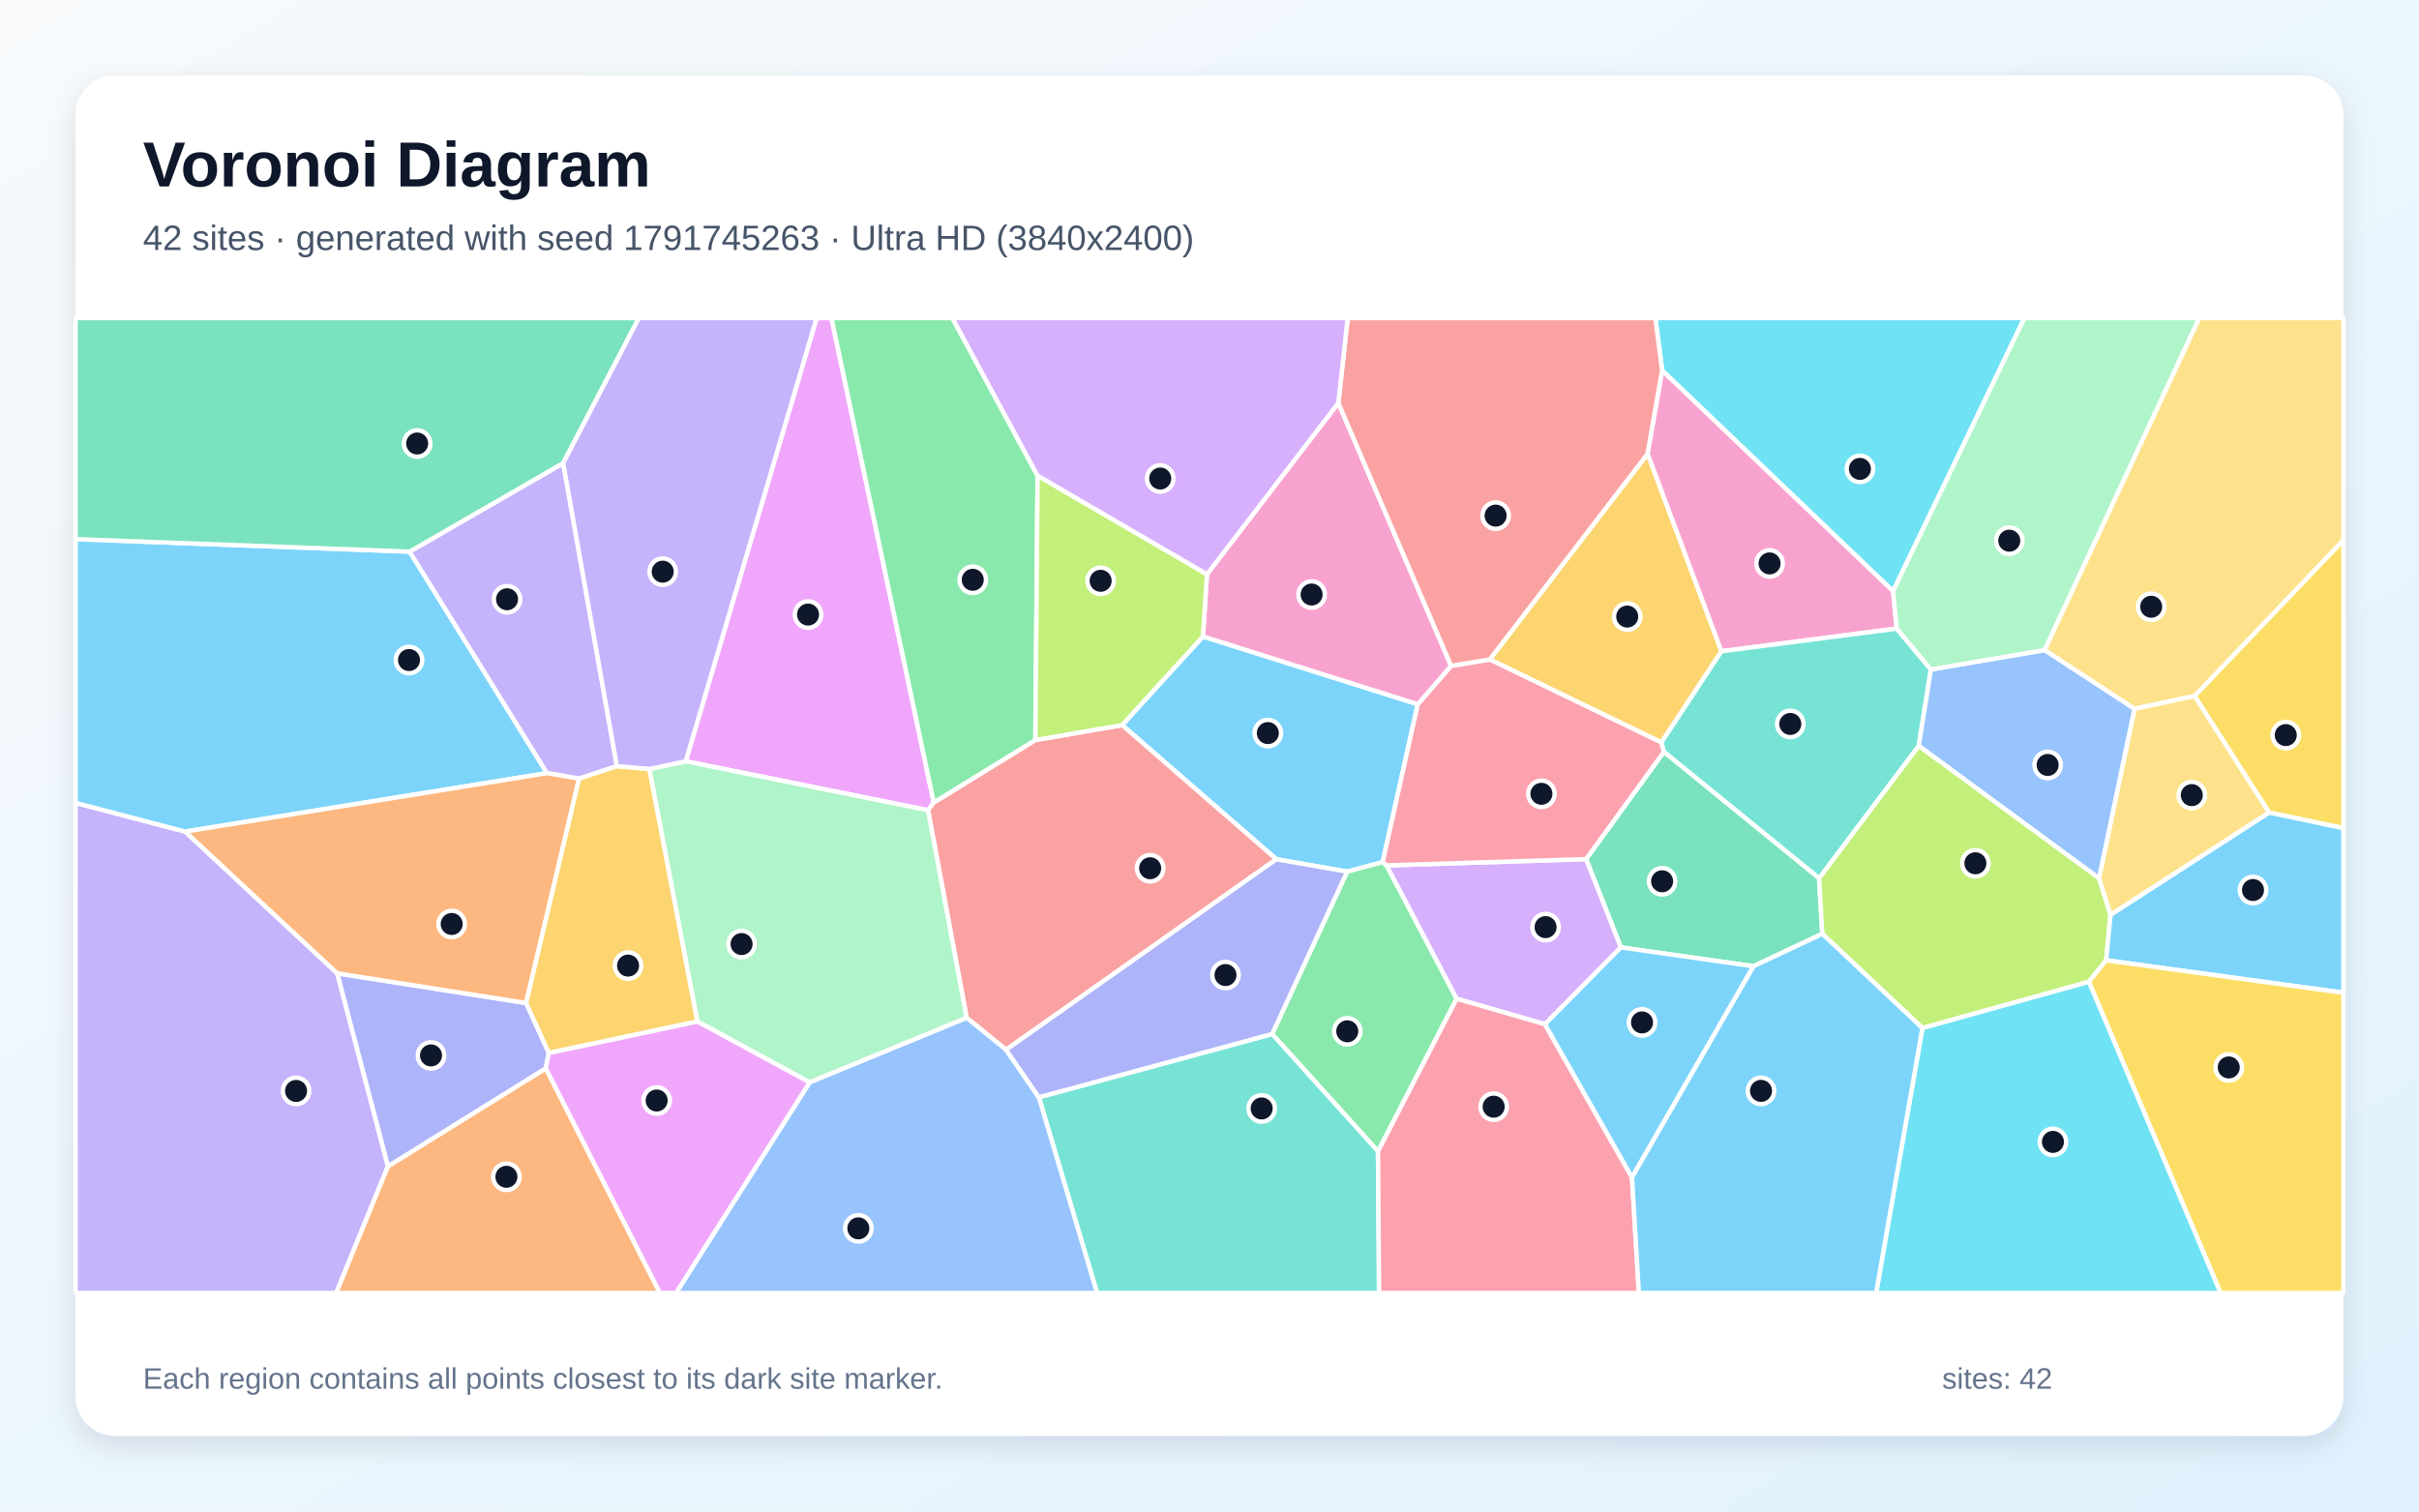
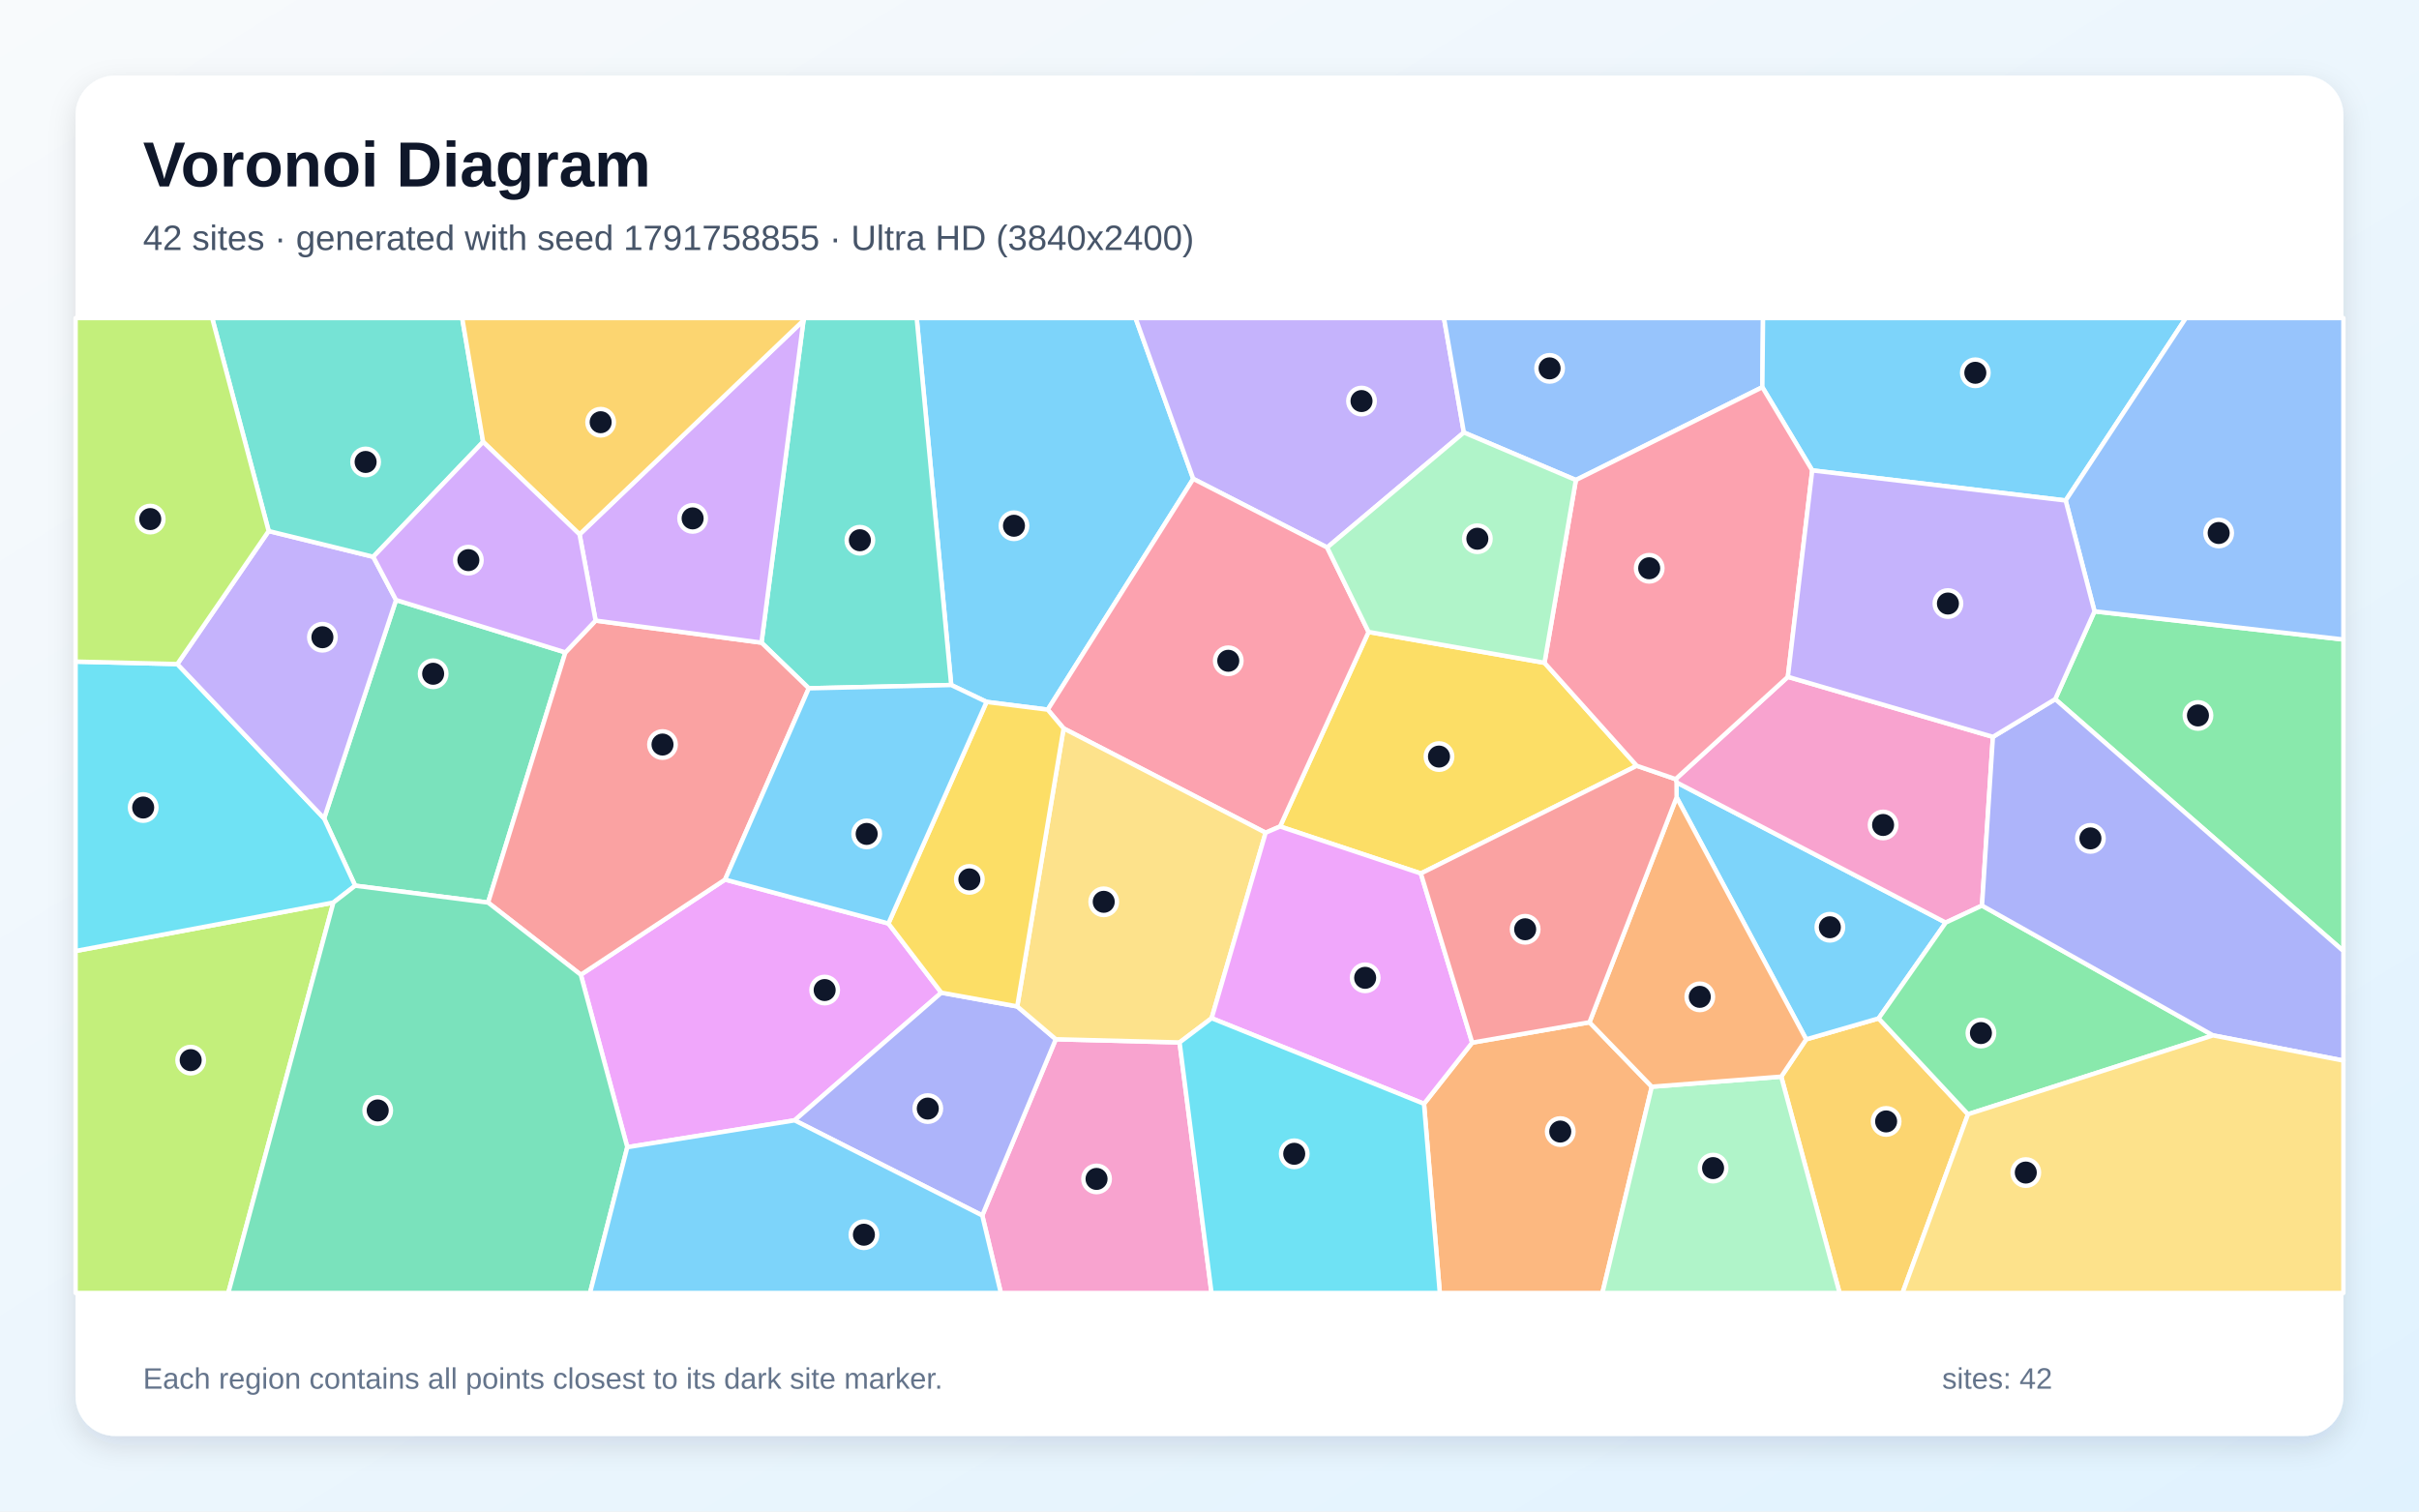
<svg xmlns="http://www.w3.org/2000/svg" width="3840" height="2400" viewBox="0 0 3840 2400" role="img" aria-labelledby="title description">
  <defs>
    <linearGradient id="background" x1="0" y1="0" x2="1" y2="1">
      <stop stop-color="#F8FAFC" />
      <stop offset="1" stop-color="#E0F2FE" />
    </linearGradient>
    <filter id="shadow" x="-5%" y="-5%" width="110%" height="110%">
      <feDropShadow dx="0" dy="15" stdDeviation="22" flood-color="#0F172A" flood-opacity=".12" />
    </filter>
  </defs>
  <rect width="3840" height="2400" fill="url(#background)" />
  <rect x="120" y="120" width="3600" height="2160" rx="63" fill="#FFFFFF" filter="url(#shadow)" />
  <g font-family="Arial, sans-serif">
    <text x="227" y="296" font-size="101" font-weight="700" fill="#0F172A">Voronoi Diagram</text>
-     <text x="227" y="397" font-size="56" fill="#475569">42 sites · generated with seed 1791745263 · Ultra HD (3840x2400)</text>
+     <text x="227" y="397" font-size="56" fill="#475569">42 sites · generated with seed 1791758855 · Ultra HD (3840x2400)</text>
  </g>
  <g stroke="#FFFFFF" stroke-width="7" stroke-linejoin="round">
-     <polygon points="1909.6,1010.5 2250.6,1118.2 2194.9,1368.9 2138.5,1384.0 2026.1,1364.3 1781.3,1151.3" fill="#38BDF8" fill-opacity="0.65" />
-     <polygon points="120.0,1274.8 293.9,1320.4 535.4,1545.5 615.9,1851.8 533.7,2053.0 120.0,2053.0" fill="#A78BFA" fill-opacity="0.65" />
-     <polygon points="2638.5,587.9 3005.2,938.5 3010.9,998.1 2732.4,1034.1 2615.3,720.7" fill="#F472B6" fill-opacity="0.65" />
-     <polygon points="615.9,1851.8 866.4,1696.2 1047.6,2053.0 533.7,2053.0" fill="#FB923C" fill-opacity="0.65" />
-     <polygon points="3601.9,1290.1 3483.7,1105.1 3720.0,857.5 3720.0,1315.0" fill="#FACC15" fill-opacity="0.65" />
-     <polygon points="2187.5,1828.1 2019.4,1641.8 2138.5,1384.0 2194.9,1368.9 2201.2,1374.1 2312.4,1585.8" fill="#4ADE80" fill-opacity="0.65" />
-     <polygon points="3065.2,1063.0 3045.9,1184.4 2887.7,1394.6 2641.3,1193.8 2637.1,1178.8 2732.4,1034.1 3010.9,998.1" fill="#2DD4BF" fill-opacity="0.65" />
-     <polygon points="3332.2,1394.8 3045.9,1184.4 3065.2,1063.0 3245.8,1032.1 3388.6,1125.5" fill="#60A5FA" fill-opacity="0.65" />
-     <polygon points="1482.3,1274.2 1473.2,1286.5 1088.5,1208.8 1296.3,505.0 1319.9,505.0" fill="#E879F9" fill-opacity="0.65" />
-     <polygon points="2783.6,1534.2 2573.0,1504.3 2517.8,1364.1 2641.3,1193.8 2887.7,1394.6 2892.8,1482.7" fill="#34D399" fill-opacity="0.65" />
-     <polygon points="1597.1,1666.8 1534.4,1616.0 1473.2,1286.5 1482.3,1274.2 1643.6,1175.0 1781.3,1151.3 2026.1,1364.3" fill="#F87171" fill-opacity="0.65" />
-     <polygon points="835.2,1592.6 871.2,1671.8 866.4,1696.2 615.9,1851.8 535.4,1545.5" fill="#818CF8" fill-opacity="0.65" />
-     <polygon points="2637.1,1178.8 2364.9,1047.1 2615.3,720.7 2732.4,1034.1" fill="#FBBF24" fill-opacity="0.65" />
-     <polygon points="3315.9,1558.9 3051.7,1632.4 2892.8,1482.7 2887.7,1394.6 3045.9,1184.4 3332.2,1394.8 3350.3,1452.4 3343.4,1524.8" fill="#A3E635" fill-opacity="0.65" />
-     <polygon points="2452.5,1626.3 2312.4,1585.8 2201.2,1374.1 2517.8,1364.1 2573.0,1504.3" fill="#C084FC" fill-opacity="0.65" />
-     <polygon points="2303.5,1057.2 2364.9,1047.1 2637.1,1178.8 2641.3,1193.8 2517.8,1364.1 2201.2,1374.1 2194.9,1368.9 2250.6,1118.2" fill="#FB7185" fill-opacity="0.65" />
-     <polygon points="3005.2,938.5 2638.5,587.9 2627.8,505.0 3213.6,505.0" fill="#22D3EE" fill-opacity="0.65" />
-     <polygon points="3245.8,1032.1 3065.2,1063.0 3010.9,998.1 3005.2,938.5 3213.6,505.0 3491.3,505.0" fill="#86EFAC" fill-opacity="0.65" />
-     <polygon points="3483.7,1105.1 3388.6,1125.5 3245.8,1032.1 3491.3,505.0 3720.0,505.0 3720.0,857.5" fill="#FCD34D" fill-opacity="0.65" />
-     <polygon points="650.3,875.9 868.4,1227.6 293.9,1320.4 120.0,1274.8 120.0,856.0" fill="#38BDF8" fill-opacity="0.65" />
-     <polygon points="3343.4,1524.8 3350.3,1452.4 3601.9,1290.1 3720.0,1315.0 3720.0,1576.3" fill="#38BDF8" fill-opacity="0.65" />
-     <polygon points="894.0,735.3 979.3,1216.5 919.3,1236.3 868.4,1227.6 650.3,875.9" fill="#A78BFA" fill-opacity="0.65" />
-     <polygon points="2124.5,639.8 2303.5,1057.2 2250.6,1118.2 1909.6,1010.5 1916.0,911.8" fill="#F472B6" fill-opacity="0.65" />
-     <polygon points="868.4,1227.6 919.3,1236.3 835.2,1592.6 535.4,1545.5 293.9,1320.4" fill="#FB923C" fill-opacity="0.65" />
-     <polygon points="3315.9,1558.9 3343.4,1524.8 3720.0,1576.3 3720.0,2053.0 3525.0,2053.0" fill="#FACC15" fill-opacity="0.65" />
-     <polygon points="1647.1,755.2 1643.6,1175.0 1482.3,1274.2 1319.9,505.0 1511.9,505.0" fill="#4ADE80" fill-opacity="0.65" />
-     <polygon points="1649.1,1742.3 2019.4,1641.8 2187.5,1828.1 2189.2,2053.0 1741.5,2053.0" fill="#2DD4BF" fill-opacity="0.65" />
-     <polygon points="1285.3,1718.4 1534.4,1616.0 1597.1,1666.8 1649.1,1742.3 1741.5,2053.0 1073.1,2053.0" fill="#60A5FA" fill-opacity="0.65" />
-     <polygon points="866.4,1696.2 871.2,1671.8 1107.2,1621.7 1285.3,1718.4 1073.1,2053.0 1047.6,2053.0" fill="#E879F9" fill-opacity="0.65" />
-     <polygon points="894.0,735.3 650.3,875.9 120.0,856.0 120.0,505.0 1014.2,505.0" fill="#34D399" fill-opacity="0.65" />
-     <polygon points="2638.5,587.9 2615.3,720.7 2364.9,1047.1 2303.5,1057.2 2124.5,639.8 2139.4,505.0 2627.8,505.0" fill="#F87171" fill-opacity="0.65" />
-     <polygon points="1649.1,1742.3 1597.1,1666.8 2026.1,1364.3 2138.5,1384.0 2019.4,1641.8" fill="#818CF8" fill-opacity="0.65" />
-     <polygon points="1031.0,1221.0 1107.2,1621.7 871.2,1671.8 835.2,1592.6 919.3,1236.3 979.3,1216.5" fill="#FBBF24" fill-opacity="0.65" />
-     <polygon points="1643.6,1175.0 1647.1,755.2 1916.0,911.8 1909.6,1010.5 1781.3,1151.3" fill="#A3E635" fill-opacity="0.65" />
-     <polygon points="2124.5,639.8 1916.0,911.8 1647.1,755.2 1511.9,505.0 2139.4,505.0" fill="#C084FC" fill-opacity="0.65" />
-     <polygon points="2187.5,1828.1 2312.4,1585.8 2452.5,1626.3 2590.7,1869.5 2601.6,2053.0 2189.2,2053.0" fill="#FB7185" fill-opacity="0.65" />
-     <polygon points="3051.7,1632.4 3315.9,1558.9 3525.0,2053.0 2978.2,2053.0" fill="#22D3EE" fill-opacity="0.65" />
-     <polygon points="1285.3,1718.4 1107.2,1621.7 1031.0,1221.0 1088.5,1208.8 1473.2,1286.5 1534.4,1616.0" fill="#86EFAC" fill-opacity="0.65" />
-     <polygon points="3350.3,1452.4 3332.2,1394.8 3388.6,1125.5 3483.7,1105.1 3601.9,1290.1" fill="#FCD34D" fill-opacity="0.65" />
-     <polygon points="2590.7,1869.5 2452.5,1626.3 2573.0,1504.3 2783.6,1534.2" fill="#38BDF8" fill-opacity="0.65" />
-     <polygon points="2590.7,1869.5 2783.6,1534.2 2892.8,1482.7 3051.7,1632.4 2978.2,2053.0 2601.6,2053.0" fill="#38BDF8" fill-opacity="0.65" />
-     <polygon points="1088.5,1208.8 1031.0,1221.0 979.3,1216.5 894.0,735.3 1014.2,505.0 1296.3,505.0" fill="#A78BFA" fill-opacity="0.65" />
+     <polygon points="1663.2,1126.8 1566.1,1114.5 1510.0,1087.7 1455.2,505.0 1802.6,505.0 1894.2,760.3" fill="#38BDF8" fill-opacity="0.65" />
+     <polygon points="2323.8,686.7 2106.8,869.3 1894.2,760.3 1802.6,505.0 2292.2,505.0" fill="#A78BFA" fill-opacity="0.65" />
+     <polygon points="1559.3,1929.9 1676.0,1650.1 1872.5,1655.2 1923.2,2053.0 1588.8,2053.0" fill="#F472B6" fill-opacity="0.65" />
+     <polygon points="2260.5,1752.6 2337.0,1655.5 2523.2,1623.2 2622.1,1725.5 2543.7,2053.0 2285.6,2053.0" fill="#FB923C" fill-opacity="0.65" />
+     <polygon points="2451.8,1052.4 2598.3,1215.9 2255.5,1386.9 2032.0,1312.3 2172.5,1003.4" fill="#FACC15" fill-opacity="0.65" />
+     <polygon points="3262.5,1110.1 3324.9,970.7 3720.0,1015.4 3720.0,1510.1" fill="#4ADE80" fill-opacity="0.65" />
+     <polygon points="1283.9,1092.9 1208.8,1020.4 1275.5,508.7 1277.2,505.0 1455.2,505.0 1510.0,1087.7" fill="#2DD4BF" fill-opacity="0.65" />
+     <polygon points="2797.6,614.8 2501.6,762.2 2323.8,686.7 2292.2,505.0 2798.7,505.0" fill="#60A5FA" fill-opacity="0.65" />
+     <polygon points="995.8,1821.5 922.0,1547.7 1151.0,1396.6 1410.3,1466.3 1494.3,1576.2 1261.4,1778.9" fill="#E879F9" fill-opacity="0.65" />
+     <polygon points="563.8,1406.3 514.5,1299.5 628.7,952.7 897.5,1035.9 774.8,1433.1" fill="#34D399" fill-opacity="0.65" />
+     <polygon points="774.8,1433.1 897.5,1035.9 945.5,985.4 1208.8,1020.4 1283.9,1092.9 1151.0,1396.6 922.0,1547.7" fill="#F87171" fill-opacity="0.65" />
+     <polygon points="1261.4,1778.9 1494.3,1576.2 1614.8,1598.0 1676.0,1650.1 1559.3,1929.9" fill="#818CF8" fill-opacity="0.65" />
+     <polygon points="2827.6,1709.5 2867.2,1650.3 2982.2,1617.0 3124.1,1769.2 3020.1,2053.0 2920.2,2053.0" fill="#FBBF24" fill-opacity="0.65" />
+     <polygon points="120.0,1510.0 529.2,1433.1 362.4,2053.0 120.0,2053.0" fill="#A3E635" fill-opacity="0.65" />
+     <polygon points="945.5,985.4 920.0,848.5 1275.5,508.7 1208.8,1020.4" fill="#C084FC" fill-opacity="0.65" />
+     <polygon points="2172.5,1003.4 2032.0,1312.3 2009.1,1322.2 1688.4,1156.6 1663.2,1126.8 1894.2,760.3 2106.8,869.3" fill="#FB7185" fill-opacity="0.65" />
+     <polygon points="529.2,1433.1 120.0,1510.0 120.0,1050.5 281.5,1054.4 514.5,1299.5 563.8,1406.3" fill="#22D3EE" fill-opacity="0.65" />
+     <polygon points="2622.1,1725.5 2827.6,1709.5 2920.2,2053.0 2543.7,2053.0" fill="#86EFAC" fill-opacity="0.65" />
+     <polygon points="1688.4,1156.6 2009.1,1322.2 1923.4,1616.7 1872.5,1655.2 1676.0,1650.1 1614.8,1598.0" fill="#FCD34D" fill-opacity="0.65" />
+     <polygon points="3279.1,794.7 2876.8,746.9 2797.6,614.8 2798.7,505.0 3469.9,505.0" fill="#38BDF8" fill-opacity="0.65" />
+     <polygon points="2661.5,1266.0 2661.4,1242.3 3088.7,1464.9 2982.2,1617.0 2867.2,1650.3" fill="#38BDF8" fill-opacity="0.65" />
+     <polygon points="281.5,1054.4 426.5,843.2 592.5,884.1 628.7,952.7 514.5,1299.5" fill="#A78BFA" fill-opacity="0.65" />
+     <polygon points="3163.6,1170.0 3146.3,1437.9 3088.7,1464.9 2661.4,1242.3 2659.9,1237.1 2838.1,1074.7" fill="#F472B6" fill-opacity="0.65" />
+     <polygon points="2661.5,1266.0 2867.2,1650.3 2827.6,1709.5 2622.1,1725.5 2523.2,1623.2" fill="#FB923C" fill-opacity="0.65" />
+     <polygon points="1614.8,1598.0 1494.3,1576.2 1410.3,1466.3 1566.1,1114.5 1663.2,1126.8 1688.4,1156.6" fill="#FACC15" fill-opacity="0.65" />
+     <polygon points="3124.1,1769.2 2982.2,1617.0 3088.7,1464.9 3146.3,1437.9 3513.0,1644.0" fill="#4ADE80" fill-opacity="0.65" />
+     <polygon points="766.9,701.6 592.5,884.1 426.5,843.2 336.8,505.0 733.7,505.0" fill="#2DD4BF" fill-opacity="0.65" />
+     <polygon points="3324.9,970.7 3279.1,794.7 3469.9,505.0 3720.0,505.0 3720.0,1015.4" fill="#60A5FA" fill-opacity="0.65" />
+     <polygon points="1923.4,1616.7 2009.1,1322.2 2032.0,1312.3 2255.5,1386.9 2337.0,1655.5 2260.5,1752.6" fill="#E879F9" fill-opacity="0.65" />
+     <polygon points="529.2,1433.1 563.8,1406.3 774.8,1433.1 922.0,1547.7 995.8,1821.5 936.6,2053.0 362.4,2053.0" fill="#34D399" fill-opacity="0.65" />
+     <polygon points="2659.9,1237.1 2661.4,1242.3 2661.5,1266.0 2523.2,1623.2 2337.0,1655.5 2255.5,1386.9 2598.3,1215.9" fill="#F87171" fill-opacity="0.65" />
+     <polygon points="3513.0,1644.0 3146.3,1437.9 3163.6,1170.0 3262.5,1110.1 3720.0,1510.1 3720.0,1684.0" fill="#818CF8" fill-opacity="0.65" />
+     <polygon points="920.0,848.5 766.9,701.6 733.7,505.0 1277.2,505.0 1275.5,508.7" fill="#FBBF24" fill-opacity="0.65" />
+     <polygon points="426.5,843.2 281.5,1054.4 120.0,1050.5 120.0,505.0 336.8,505.0" fill="#A3E635" fill-opacity="0.65" />
+     <polygon points="766.9,701.6 920.0,848.5 945.5,985.4 897.5,1035.9 628.7,952.7 592.5,884.1" fill="#C084FC" fill-opacity="0.65" />
+     <polygon points="2876.8,746.9 2838.1,1074.7 2659.9,1237.1 2598.3,1215.9 2451.8,1052.4 2501.6,762.2 2797.6,614.8" fill="#FB7185" fill-opacity="0.65" />
+     <polygon points="1872.5,1655.2 1923.4,1616.7 2260.5,1752.6 2285.6,2053.0 1923.2,2053.0" fill="#22D3EE" fill-opacity="0.65" />
+     <polygon points="2501.6,762.2 2451.8,1052.4 2172.5,1003.4 2106.8,869.3 2323.8,686.7" fill="#86EFAC" fill-opacity="0.65" />
+     <polygon points="3124.1,1769.2 3513.0,1644.0 3720.0,1684.0 3720.0,2053.0 3020.1,2053.0" fill="#FCD34D" fill-opacity="0.65" />
+     <polygon points="1410.3,1466.3 1151.0,1396.6 1283.9,1092.9 1510.0,1087.7 1566.1,1114.5" fill="#38BDF8" fill-opacity="0.65" />
+     <polygon points="995.8,1821.5 1261.4,1778.9 1559.3,1929.9 1588.8,2053.0 936.6,2053.0" fill="#38BDF8" fill-opacity="0.65" />
+     <polygon points="2876.8,746.9 3279.1,794.7 3324.9,970.7 3262.5,1110.1 3163.6,1170.0 2838.1,1074.7" fill="#A78BFA" fill-opacity="0.65" />
  </g>
  <g>
-     <circle cx="2012.6" cy="1164.0" r="21" fill="#0F172A" stroke="#FFFFFF" stroke-width="7" />
-     <circle cx="470.0" cy="1732.2" r="21" fill="#0F172A" stroke="#FFFFFF" stroke-width="7" />
-     <circle cx="2809.1" cy="894.6" r="21" fill="#0F172A" stroke="#FFFFFF" stroke-width="7" />
-     <circle cx="803.9" cy="1868.5" r="21" fill="#0F172A" stroke="#FFFFFF" stroke-width="7" />
-     <circle cx="3628.5" cy="1167.2" r="21" fill="#0F172A" stroke="#FFFFFF" stroke-width="7" />
-     <circle cx="2138.7" cy="1637.5" r="21" fill="#0F172A" stroke="#FFFFFF" stroke-width="7" />
-     <circle cx="2842.0" cy="1149.5" r="21" fill="#0F172A" stroke="#FFFFFF" stroke-width="7" />
-     <circle cx="3250.5" cy="1214.6" r="21" fill="#0F172A" stroke="#FFFFFF" stroke-width="7" />
-     <circle cx="1282.7" cy="975.8" r="21" fill="#0F172A" stroke="#FFFFFF" stroke-width="7" />
-     <circle cx="2638.5" cy="1399.3" r="21" fill="#0F172A" stroke="#FFFFFF" stroke-width="7" />
-     <circle cx="1825.8" cy="1378.6" r="21" fill="#0F172A" stroke="#FFFFFF" stroke-width="7" />
-     <circle cx="684.2" cy="1675.8" r="21" fill="#0F172A" stroke="#FFFFFF" stroke-width="7" />
-     <circle cx="2583.1" cy="979.0" r="21" fill="#0F172A" stroke="#FFFFFF" stroke-width="7" />
-     <circle cx="3135.8" cy="1370.7" r="21" fill="#0F172A" stroke="#FFFFFF" stroke-width="7" />
-     <circle cx="2453.5" cy="1472.1" r="21" fill="#0F172A" stroke="#FFFFFF" stroke-width="7" />
-     <circle cx="2446.9" cy="1260.4" r="21" fill="#0F172A" stroke="#FFFFFF" stroke-width="7" />
-     <circle cx="2952.5" cy="744.5" r="21" fill="#0F172A" stroke="#FFFFFF" stroke-width="7" />
-     <circle cx="3189.6" cy="858.5" r="21" fill="#0F172A" stroke="#FFFFFF" stroke-width="7" />
-     <circle cx="3414.9" cy="963.4" r="21" fill="#0F172A" stroke="#FFFFFF" stroke-width="7" />
-     <circle cx="649.3" cy="1048.0" r="21" fill="#0F172A" stroke="#FFFFFF" stroke-width="7" />
-     <circle cx="3576.5" cy="1413.2" r="21" fill="#0F172A" stroke="#FFFFFF" stroke-width="7" />
-     <circle cx="804.9" cy="951.5" r="21" fill="#0F172A" stroke="#FFFFFF" stroke-width="7" />
-     <circle cx="2082.1" cy="944.0" r="21" fill="#0F172A" stroke="#FFFFFF" stroke-width="7" />
-     <circle cx="717.0" cy="1467.1" r="21" fill="#0F172A" stroke="#FFFFFF" stroke-width="7" />
-     <circle cx="3538.0" cy="1694.9" r="21" fill="#0F172A" stroke="#FFFFFF" stroke-width="7" />
-     <circle cx="1544.2" cy="920.6" r="21" fill="#0F172A" stroke="#FFFFFF" stroke-width="7" />
-     <circle cx="2002.8" cy="1760.0" r="21" fill="#0F172A" stroke="#FFFFFF" stroke-width="7" />
-     <circle cx="1362.6" cy="1950.4" r="21" fill="#0F172A" stroke="#FFFFFF" stroke-width="7" />
-     <circle cx="1042.4" cy="1747.4" r="21" fill="#0F172A" stroke="#FFFFFF" stroke-width="7" />
-     <circle cx="662.2" cy="704.2" r="21" fill="#0F172A" stroke="#FFFFFF" stroke-width="7" />
-     <circle cx="2374.2" cy="818.7" r="21" fill="#0F172A" stroke="#FFFFFF" stroke-width="7" />
-     <circle cx="1945.4" cy="1548.2" r="21" fill="#0F172A" stroke="#FFFFFF" stroke-width="7" />
-     <circle cx="997.0" cy="1533.2" r="21" fill="#0F172A" stroke="#FFFFFF" stroke-width="7" />
-     <circle cx="1747.2" cy="922.2" r="21" fill="#0F172A" stroke="#FFFFFF" stroke-width="7" />
-     <circle cx="1841.8" cy="759.8" r="21" fill="#0F172A" stroke="#FFFFFF" stroke-width="7" />
-     <circle cx="2371.1" cy="1757.2" r="21" fill="#0F172A" stroke="#FFFFFF" stroke-width="7" />
-     <circle cx="3258.9" cy="1813.1" r="21" fill="#0F172A" stroke="#FFFFFF" stroke-width="7" />
-     <circle cx="1177.2" cy="1499.0" r="21" fill="#0F172A" stroke="#FFFFFF" stroke-width="7" />
-     <circle cx="3479.3" cy="1262.5" r="21" fill="#0F172A" stroke="#FFFFFF" stroke-width="7" />
-     <circle cx="2606.6" cy="1623.4" r="21" fill="#0F172A" stroke="#FFFFFF" stroke-width="7" />
-     <circle cx="2795.5" cy="1732.1" r="21" fill="#0F172A" stroke="#FFFFFF" stroke-width="7" />
-     <circle cx="1052.0" cy="907.7" r="21" fill="#0F172A" stroke="#FFFFFF" stroke-width="7" />
+     <circle cx="1609.6" cy="834.8" r="21" fill="#0F172A" stroke="#FFFFFF" stroke-width="7" />
+     <circle cx="2161.3" cy="636.8" r="21" fill="#0F172A" stroke="#FFFFFF" stroke-width="7" />
+     <circle cx="1740.7" cy="1871.9" r="21" fill="#0F172A" stroke="#FFFFFF" stroke-width="7" />
+     <circle cx="2476.8" cy="1796.7" r="21" fill="#0F172A" stroke="#FFFFFF" stroke-width="7" />
+     <circle cx="2284.3" cy="1201.3" r="21" fill="#0F172A" stroke="#FFFFFF" stroke-width="7" />
+     <circle cx="3489.1" cy="1136.0" r="21" fill="#0F172A" stroke="#FFFFFF" stroke-width="7" />
+     <circle cx="1365.0" cy="857.8" r="21" fill="#0F172A" stroke="#FFFFFF" stroke-width="7" />
+     <circle cx="2459.9" cy="584.9" r="21" fill="#0F172A" stroke="#FFFFFF" stroke-width="7" />
+     <circle cx="1309.1" cy="1572.0" r="21" fill="#0F172A" stroke="#FFFFFF" stroke-width="7" />
+     <circle cx="687.6" cy="1069.8" r="21" fill="#0F172A" stroke="#FFFFFF" stroke-width="7" />
+     <circle cx="1051.7" cy="1182.2" r="21" fill="#0F172A" stroke="#FFFFFF" stroke-width="7" />
+     <circle cx="1472.8" cy="1760.2" r="21" fill="#0F172A" stroke="#FFFFFF" stroke-width="7" />
+     <circle cx="2994.1" cy="1780.6" r="21" fill="#0F172A" stroke="#FFFFFF" stroke-width="7" />
+     <circle cx="302.7" cy="1683.3" r="21" fill="#0F172A" stroke="#FFFFFF" stroke-width="7" />
+     <circle cx="1099.5" cy="823.1" r="21" fill="#0F172A" stroke="#FFFFFF" stroke-width="7" />
+     <circle cx="1949.8" cy="1049.2" r="21" fill="#0F172A" stroke="#FFFFFF" stroke-width="7" />
+     <circle cx="227.3" cy="1282.2" r="21" fill="#0F172A" stroke="#FFFFFF" stroke-width="7" />
+     <circle cx="2719.4" cy="1854.7" r="21" fill="#0F172A" stroke="#FFFFFF" stroke-width="7" />
+     <circle cx="1752.1" cy="1431.9" r="21" fill="#0F172A" stroke="#FFFFFF" stroke-width="7" />
+     <circle cx="3135.7" cy="591.9" r="21" fill="#0F172A" stroke="#FFFFFF" stroke-width="7" />
+     <circle cx="2904.8" cy="1472.3" r="21" fill="#0F172A" stroke="#FFFFFF" stroke-width="7" />
+     <circle cx="511.8" cy="1011.8" r="21" fill="#0F172A" stroke="#FFFFFF" stroke-width="7" />
+     <circle cx="2989.3" cy="1309.9" r="21" fill="#0F172A" stroke="#FFFFFF" stroke-width="7" />
+     <circle cx="2698.3" cy="1582.8" r="21" fill="#0F172A" stroke="#FFFFFF" stroke-width="7" />
+     <circle cx="1538.8" cy="1396.3" r="21" fill="#0F172A" stroke="#FFFFFF" stroke-width="7" />
+     <circle cx="3144.6" cy="1640.3" r="21" fill="#0F172A" stroke="#FFFFFF" stroke-width="7" />
+     <circle cx="580.4" cy="733.5" r="21" fill="#0F172A" stroke="#FFFFFF" stroke-width="7" />
+     <circle cx="3522.0" cy="846.3" r="21" fill="#0F172A" stroke="#FFFFFF" stroke-width="7" />
+     <circle cx="2167.1" cy="1552.6" r="21" fill="#0F172A" stroke="#FFFFFF" stroke-width="7" />
+     <circle cx="599.6" cy="1763.2" r="21" fill="#0F172A" stroke="#FFFFFF" stroke-width="7" />
+     <circle cx="2421.1" cy="1475.5" r="21" fill="#0F172A" stroke="#FFFFFF" stroke-width="7" />
+     <circle cx="3318.4" cy="1331.2" r="21" fill="#0F172A" stroke="#FFFFFF" stroke-width="7" />
+     <circle cx="953.5" cy="670.4" r="21" fill="#0F172A" stroke="#FFFFFF" stroke-width="7" />
+     <circle cx="238.5" cy="824.2" r="21" fill="#0F172A" stroke="#FFFFFF" stroke-width="7" />
+     <circle cx="743.5" cy="889.4" r="21" fill="#0F172A" stroke="#FFFFFF" stroke-width="7" />
+     <circle cx="2618.0" cy="902.3" r="21" fill="#0F172A" stroke="#FFFFFF" stroke-width="7" />
+     <circle cx="2054.5" cy="1832.0" r="21" fill="#0F172A" stroke="#FFFFFF" stroke-width="7" />
+     <circle cx="2345.2" cy="855.4" r="21" fill="#0F172A" stroke="#FFFFFF" stroke-width="7" />
+     <circle cx="3215.8" cy="1861.8" r="21" fill="#0F172A" stroke="#FFFFFF" stroke-width="7" />
+     <circle cx="1375.8" cy="1324.1" r="21" fill="#0F172A" stroke="#FFFFFF" stroke-width="7" />
+     <circle cx="1371.4" cy="1960.5" r="21" fill="#0F172A" stroke="#FFFFFF" stroke-width="7" />
+     <circle cx="3092.2" cy="958.3" r="21" fill="#0F172A" stroke="#FFFFFF" stroke-width="7" />
  </g>
  <g font-family="Arial, sans-serif" font-size="47" fill="#64748B">
    <text x="227" y="2205">Each region contains all points closest to its dark site marker.</text>
    <text x="3083" y="2205">sites: 42</text>
  </g>
</svg>
